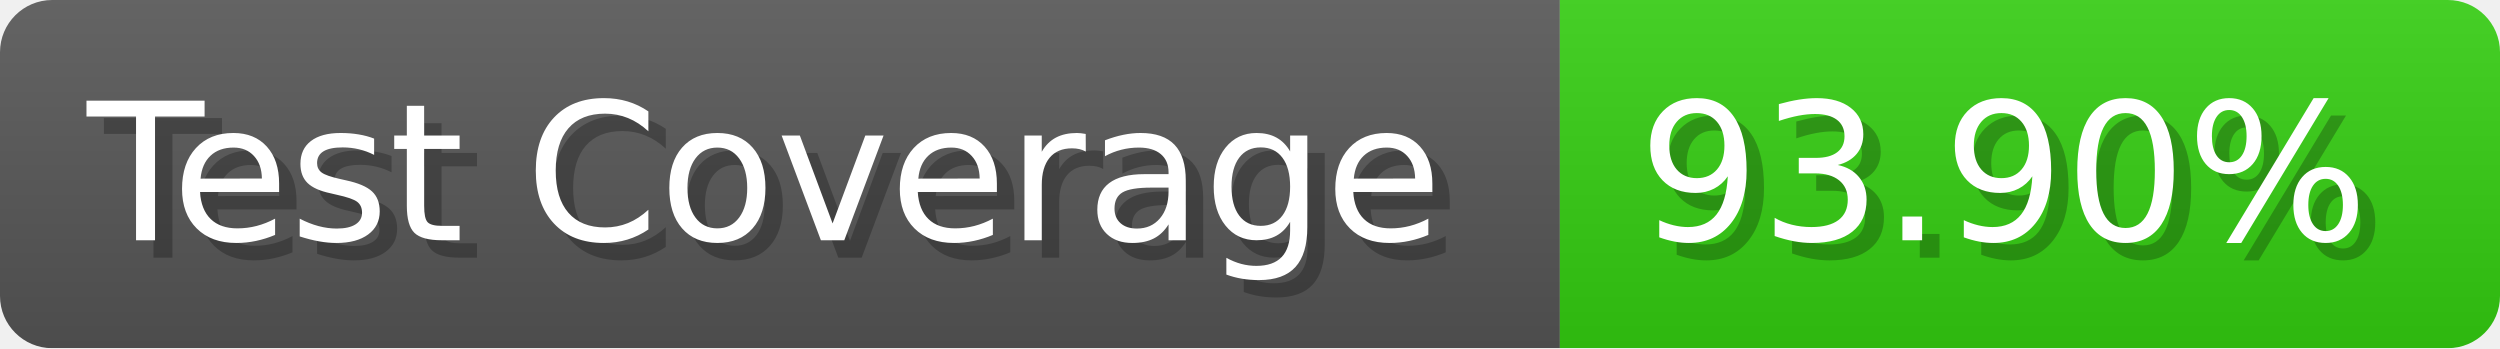
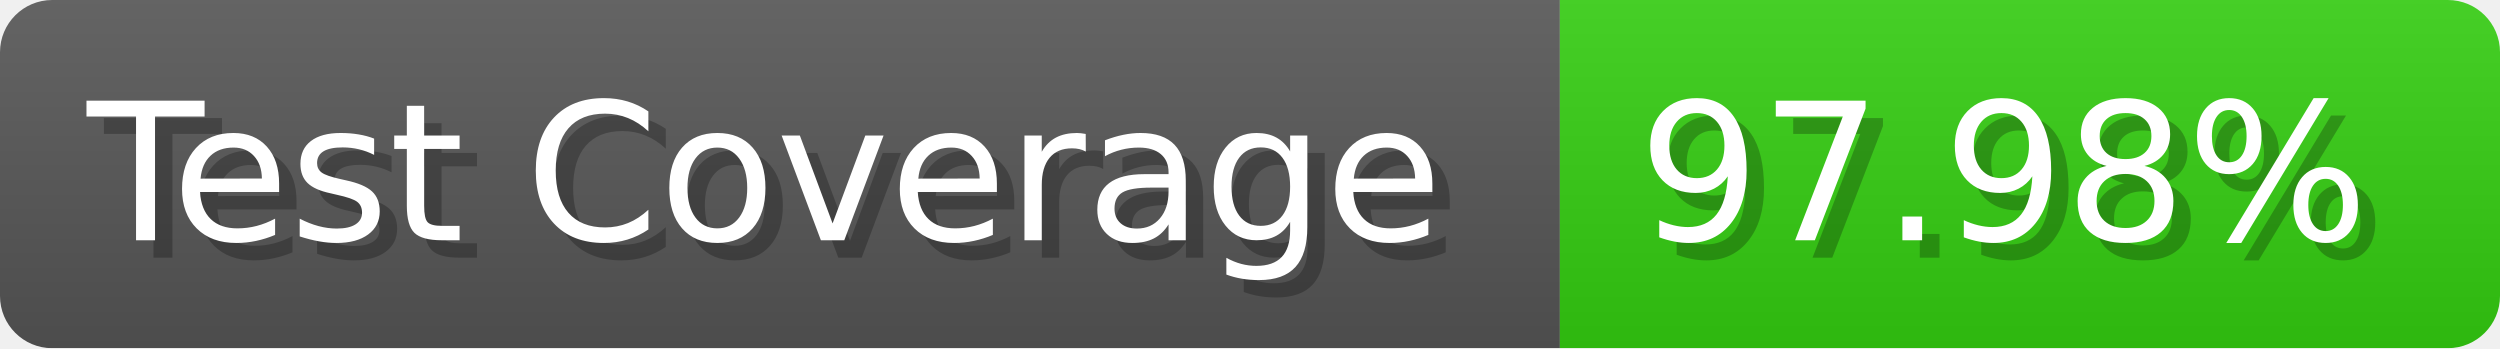
- <svg xmlns="http://www.w3.org/2000/svg" width="143.6" height="20" viewBox="0 0 1436 200" role="img" aria-label="Test Coverage: 93.90%">
+ <svg xmlns="http://www.w3.org/2000/svg" width="143.6" height="20" viewBox="0 0 1436 200" role="img" aria-label="Test Coverage: 97.98%">
  <linearGradient id="a" x2="0" y2="100%">
    <stop offset="0" stop-opacity=".1" stop-color="#EEE" />
    <stop offset="1" stop-opacity=".1" />
  </linearGradient>
  <mask id="m">
    <rect width="1436" height="200" rx="30" fill="#FFF" />
  </mask>
  <g mask="url(#m)">
    <rect width="896" height="200" fill="#555" />
    <rect width="540" height="200" fill="#3C1" x="896" />
    <rect width="1436" height="200" fill="url(#a)" />
  </g>
  <g aria-hidden="true" fill="#fff" text-anchor="start" font-family="Verdana,DejaVu Sans,sans-serif" font-size="110">
    <text x="60" y="148" textLength="796" fill="#000" opacity="0.25">Test Coverage</text>
    <text x="50" y="138" textLength="796">Test Coverage</text>
-     <text x="951" y="148" textLength="440" fill="#000" opacity="0.25">93.90%</text>
-     <text x="941" y="138" textLength="440">93.90%</text>
+     <text x="951" y="148" textLength="440" fill="#000" opacity="0.25">97.98%</text>
+     <text x="941" y="138" textLength="440">97.98%</text>
  </g>
</svg>
